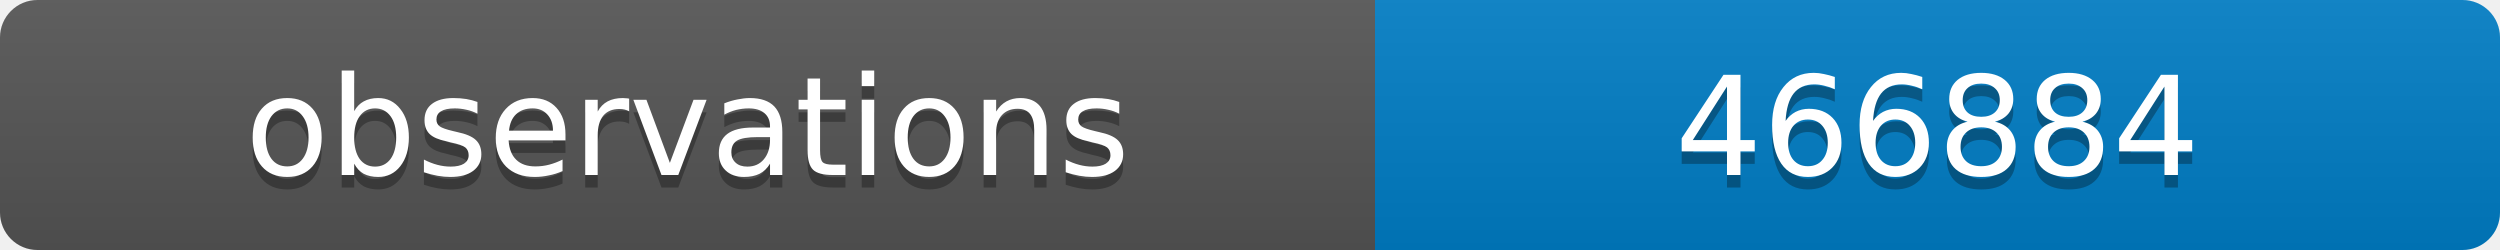
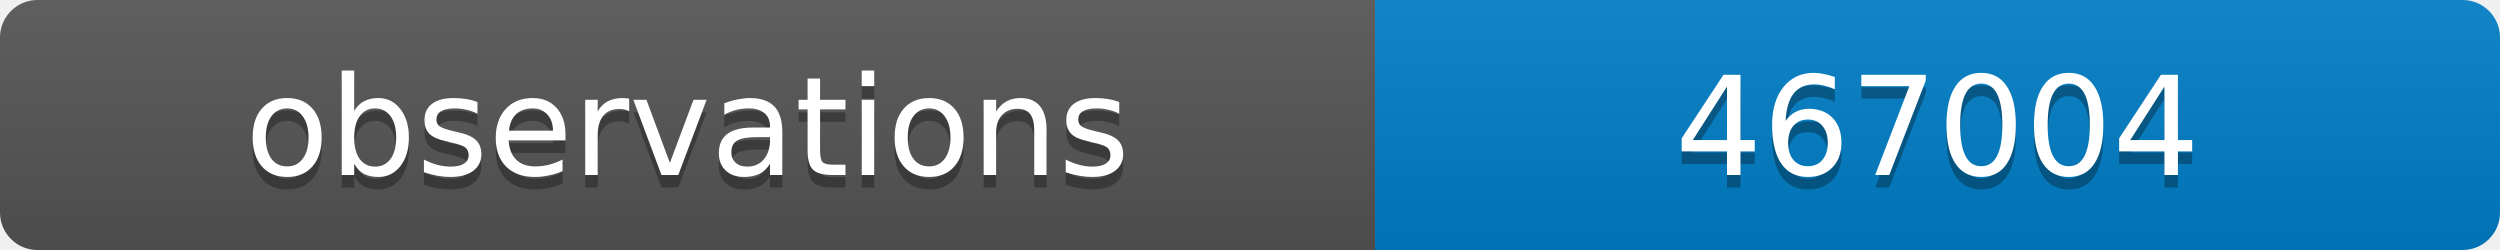
<svg xmlns="http://www.w3.org/2000/svg" width="200" height="20">
  <linearGradient id="b" x2="0" y2="100%">
    <stop offset="0" stop-color="#bbb" stop-opacity=".1" />
    <stop offset="1" stop-opacity=".1" />
  </linearGradient>
  <clipPath id="a">
    <rect width="200" height="20" rx="3" fill="#fff" />
  </clipPath>
  <g clip-path="url(#a)">
    <path fill="#555" d="M0 0h110v20H0z" />
    <path fill="#007ec6" d="M110 0h90v20H110z" />
    <path fill="url(#b)" d="M0 0h200v20H0z" />
  </g>
  <g fill="#fff" text-anchor="middle" font-family="DejaVu Sans,Verdana,Geneva,sans-serif" font-size="11">
    <text x="55" y="15" fill="#010101" fill-opacity=".3">observations</text>
    <text x="55" y="14">observations</text>
-     <text x="155" y="15" fill="#010101" fill-opacity=".3">466884</text>
-     <text x="155" y="14">466884</text>
+     <text x="155" y="15" fill="#010101" fill-opacity=".3">467004</text>
+     <text x="155" y="14">467004</text>
  </g>
</svg>
